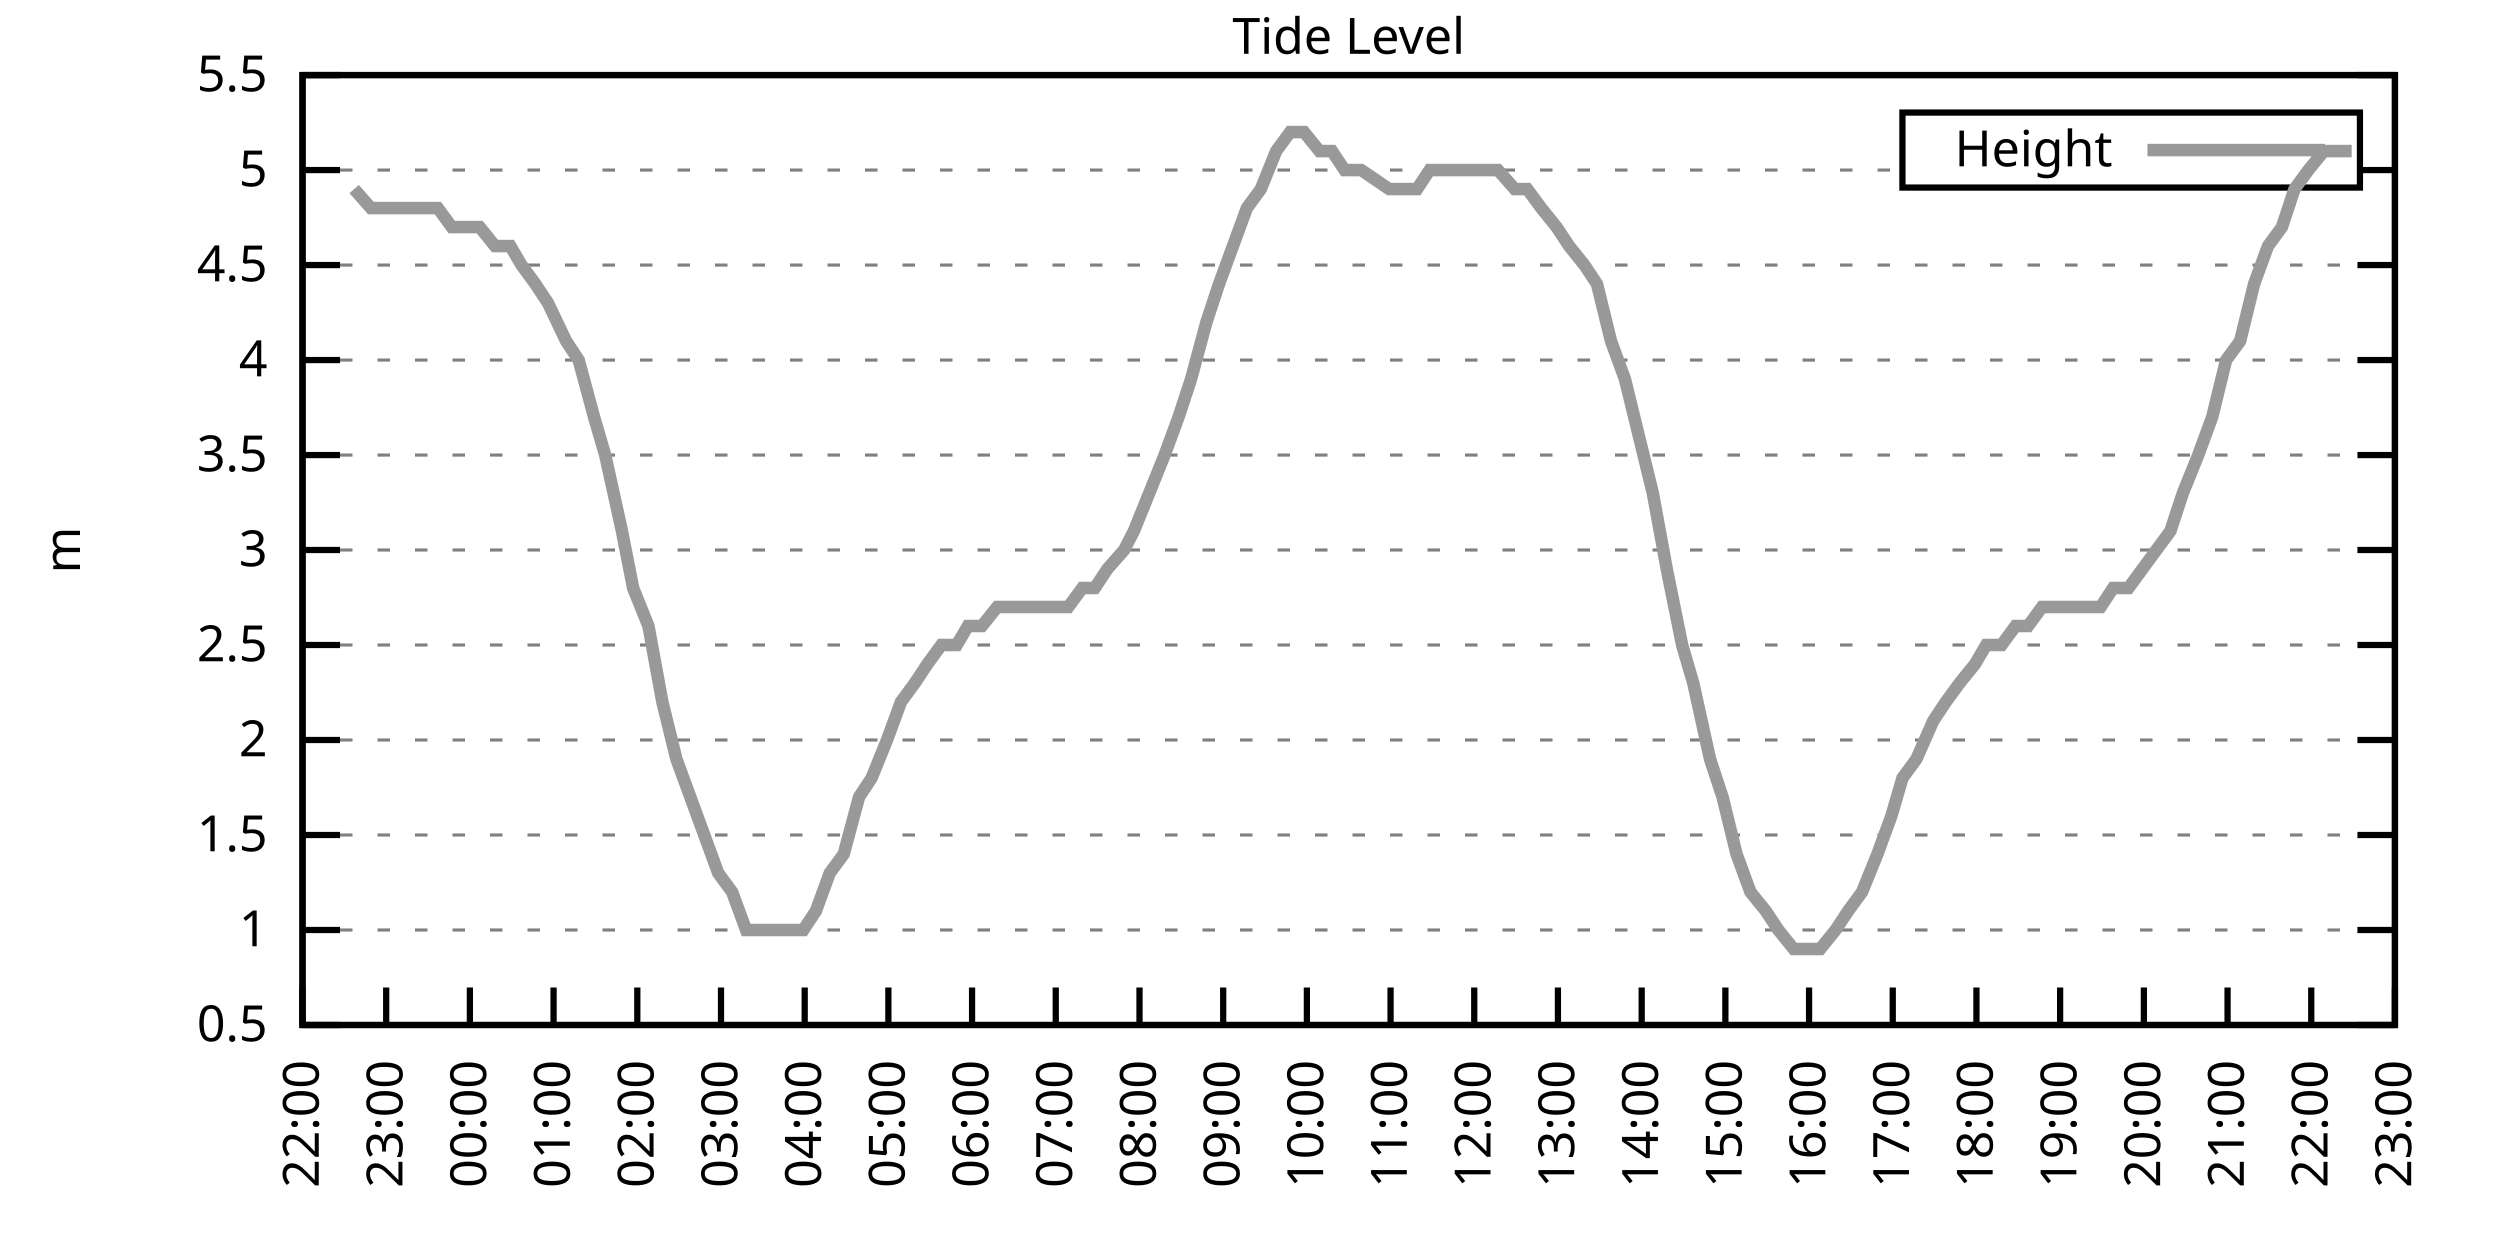
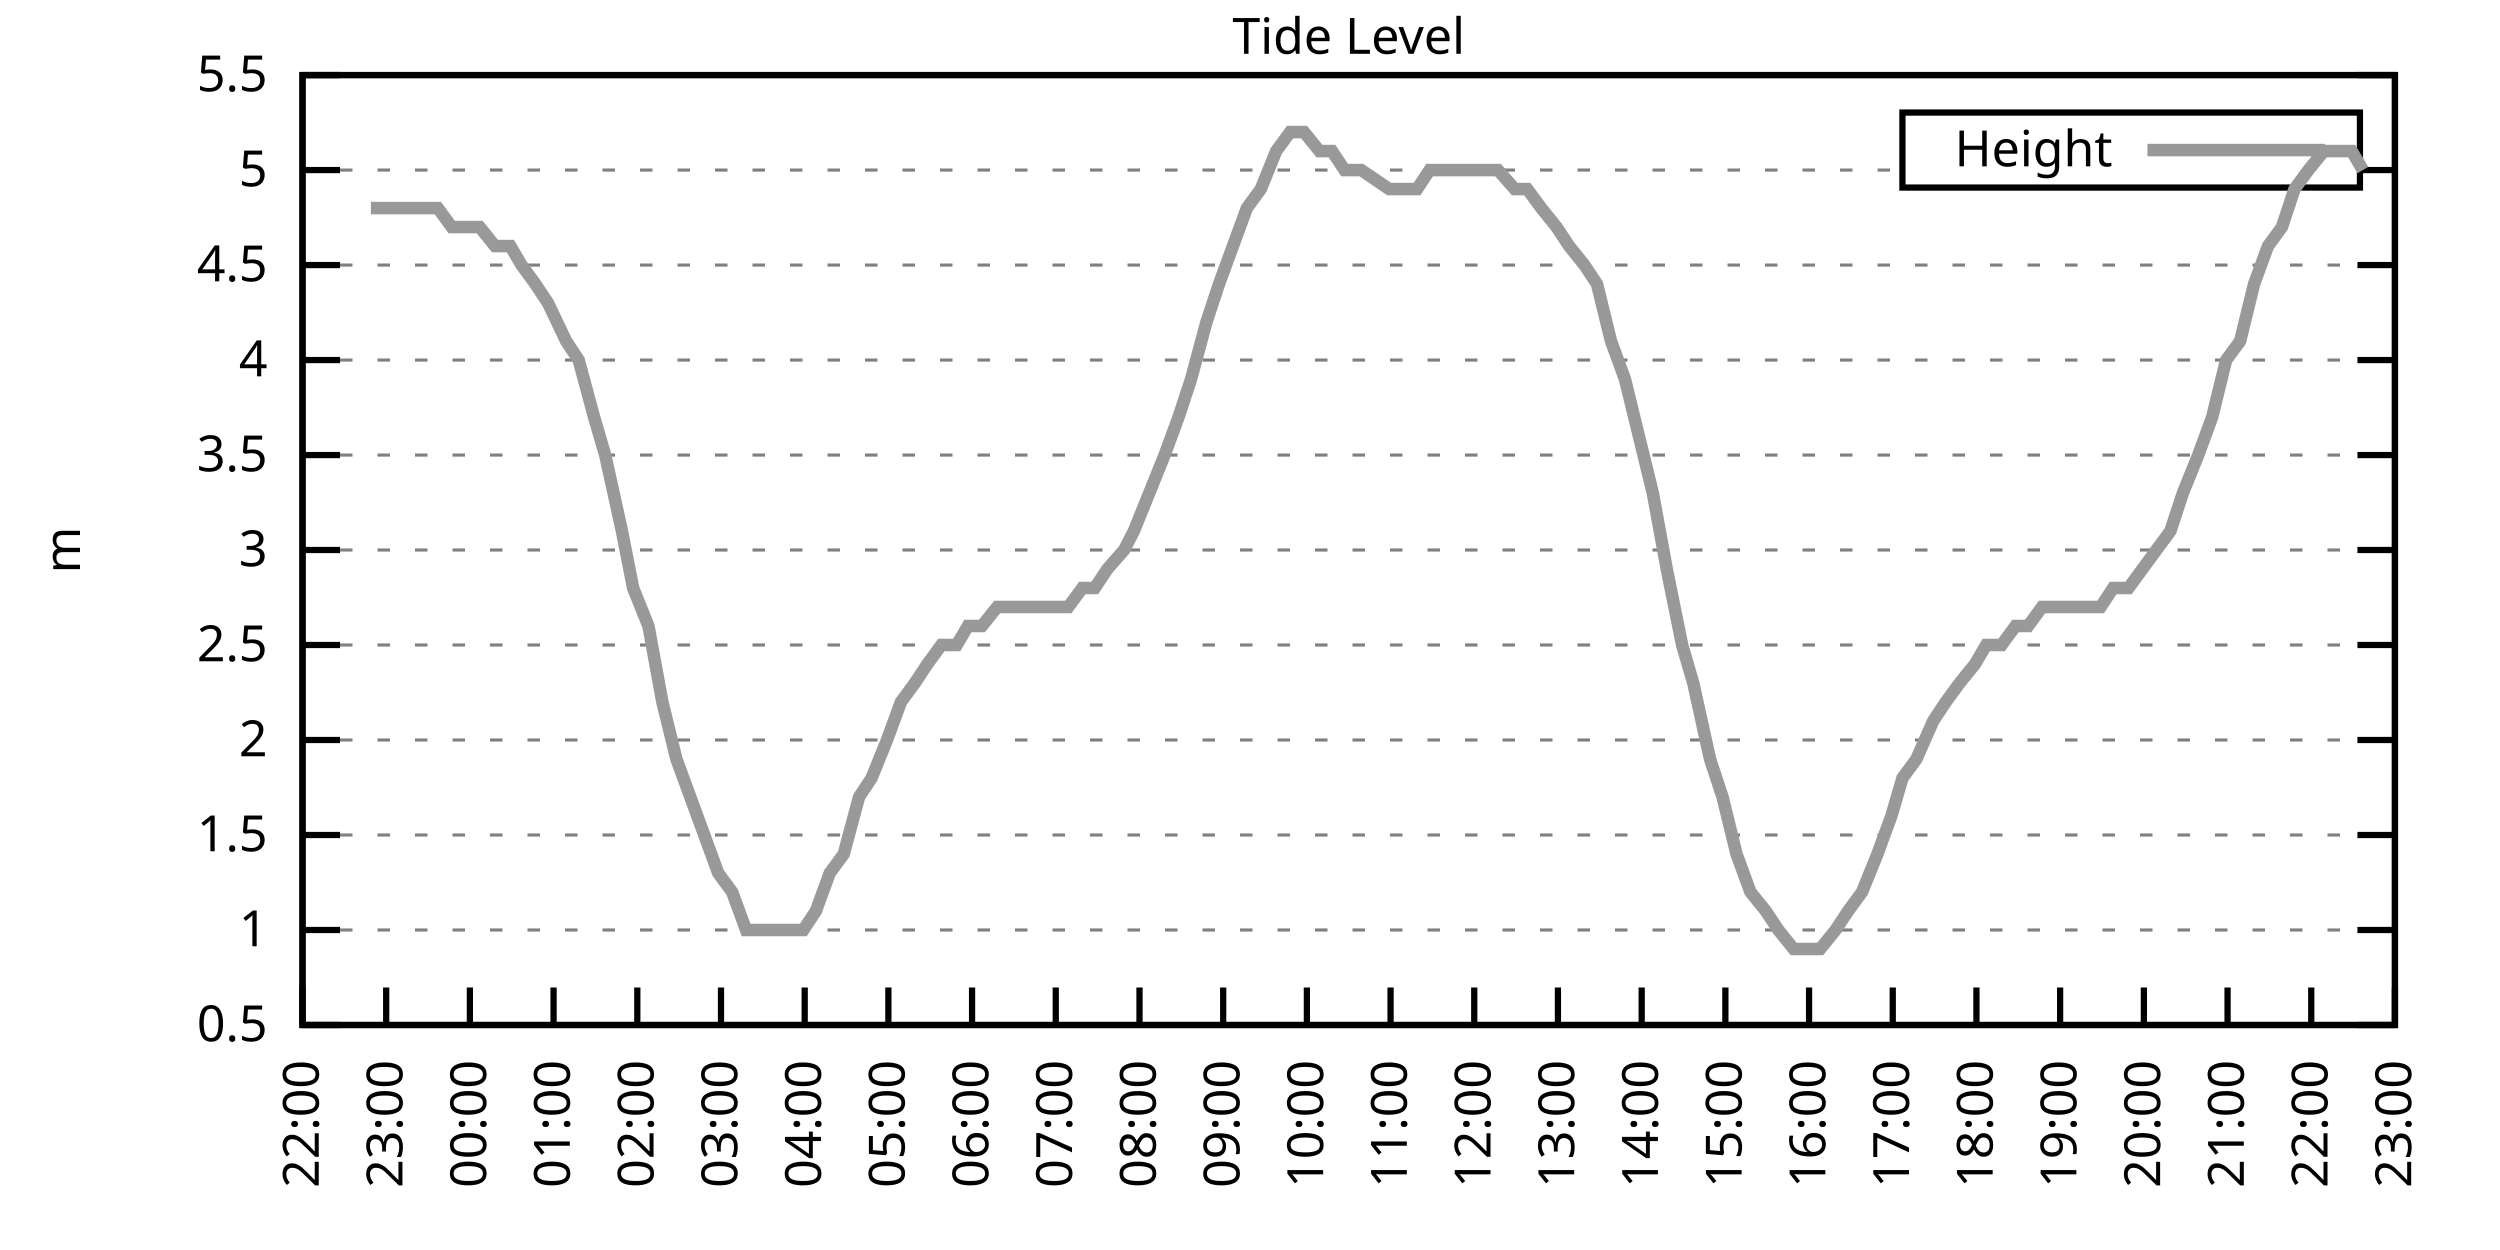
<svg xmlns="http://www.w3.org/2000/svg" xmlns:xlink="http://www.w3.org/1999/xlink" width="400" height="200" viewBox="0 0 400 200">
  <g id="gnuplot_canvas">
    <rect x="0" y="0" width="400" height="200" fill="none" />
    <defs>
      <circle id="gpDot" r="0.5" stroke-width="0.5" stroke="currentColor" />
      <path id="gpPt0" stroke-width="0.333" stroke="currentColor" d="M-1,0 h2 M0,-1 v2" />
      <path id="gpPt1" stroke-width="0.333" stroke="currentColor" d="M-1,-1 L1,1 M1,-1 L-1,1" />
      <path id="gpPt2" stroke-width="0.333" stroke="currentColor" d="M-1,0 L1,0 M0,-1 L0,1 M-1,-1 L1,1 M-1,1 L1,-1" />
      <rect id="gpPt3" stroke-width="0.333" stroke="currentColor" x="-1" y="-1" width="2" height="2" />
      <rect id="gpPt4" stroke-width="0.333" stroke="currentColor" fill="currentColor" x="-1" y="-1" width="2" height="2" />
      <circle id="gpPt5" stroke-width="0.333" stroke="currentColor" cx="0" cy="0" r="1" />
      <use xlink:href="#gpPt5" id="gpPt6" fill="currentColor" stroke="none" />
      <path id="gpPt7" stroke-width="0.333" stroke="currentColor" d="M0,-1.33 L-1.33,0.67 L1.33,0.67 z" />
      <use xlink:href="#gpPt7" id="gpPt8" fill="currentColor" stroke="none" />
      <use xlink:href="#gpPt7" id="gpPt9" stroke="currentColor" transform="rotate(180)" />
      <use xlink:href="#gpPt9" id="gpPt10" fill="currentColor" stroke="none" />
      <use xlink:href="#gpPt3" id="gpPt11" stroke="currentColor" transform="rotate(45)" />
      <use xlink:href="#gpPt11" id="gpPt12" fill="currentColor" stroke="none" />
      <path id="gpPt13" stroke-width="0.333" stroke="currentColor" d="M0,1.330 L1.265,0.411 L0.782,-1.067 L-0.782,-1.076 L-1.265,0.411 z" />
      <use xlink:href="#gpPt13" id="gpPt14" fill="currentColor" stroke="none" />
      <filter id="textbox" filterUnits="objectBoundingBox" x="0" y="0" height="1" width="1">
        <feFlood flood-color="white" flood-opacity="1" result="bgnd" />
        <feComposite in="SourceGraphic" in2="bgnd" operator="atop" />
      </filter>
      <filter id="greybox" filterUnits="objectBoundingBox" x="0" y="0" height="1" width="1">
        <feFlood flood-color="lightgrey" flood-opacity="1" result="grey" />
        <feComposite in="SourceGraphic" in2="grey" operator="atop" />
      </filter>
    </defs>
    <g fill="none" color="white" stroke="currentColor" stroke-width="1.00" stroke-linecap="butt" stroke-linejoin="miter">
</g>
    <g fill="none" color="black" stroke="currentColor" stroke-width="1.00" stroke-linecap="butt" stroke-linejoin="miter">
      <g stroke="none" shape-rendering="crispEdges">
        <polygon fill="rgb(255, 255, 255)" points="48.40,164.00 383.18,164.00 383.18,12.02 48.40,12.02 " />
      </g>
    </g>
    <g fill="none" color="black" stroke="currentColor" stroke-width="1.00" stroke-linecap="butt" stroke-linejoin="miter">
</g>
    <g fill="none" color="black" stroke="black" stroke-width="0.50" stroke-linecap="butt" stroke-linejoin="miter">
</g>
    <g fill="none" color="gray" stroke="currentColor" stroke-width="0.50" stroke-linecap="butt" stroke-linejoin="miter">
      <path stroke="gray" stroke-dasharray="2,4" class="gridline" d="M48.40,164.00 L383.19,164.00  " />
    </g>
    <g fill="none" color="gray" stroke="gray" stroke-width="1.00" stroke-linecap="butt" stroke-linejoin="miter">
</g>
    <g fill="none" color="black" stroke="currentColor" stroke-width="1.00" stroke-linecap="butt" stroke-linejoin="miter">
      <path stroke="black" d="M48.40,164.00 L54.40,164.00 M383.19,164.00 L377.19,164.00  " />
      <g transform="translate(42.80,166.60)" stroke="none" fill="black" font-family="Sans" font-size="8.00" text-anchor="end">
        <text>
          <tspan font-family="Sans"> 0.5</tspan>
        </text>
      </g>
    </g>
    <g fill="none" color="black" stroke="currentColor" stroke-width="1.00" stroke-linecap="butt" stroke-linejoin="miter">
</g>
    <g fill="none" color="black" stroke="black" stroke-width="0.50" stroke-linecap="butt" stroke-linejoin="miter">
</g>
    <g fill="none" color="gray" stroke="currentColor" stroke-width="0.50" stroke-linecap="butt" stroke-linejoin="miter">
      <path stroke="gray" stroke-dasharray="2,4" class="gridline" d="M48.40,148.80 L383.19,148.80  " />
    </g>
    <g fill="none" color="gray" stroke="gray" stroke-width="1.00" stroke-linecap="butt" stroke-linejoin="miter">
</g>
    <g fill="none" color="black" stroke="currentColor" stroke-width="1.00" stroke-linecap="butt" stroke-linejoin="miter">
      <path stroke="black" d="M48.40,148.80 L54.40,148.80 M383.19,148.80 L377.19,148.80  " />
      <g transform="translate(42.80,151.40)" stroke="none" fill="black" font-family="Sans" font-size="8.00" text-anchor="end">
        <text>
          <tspan font-family="Sans"> 1</tspan>
        </text>
      </g>
    </g>
    <g fill="none" color="black" stroke="currentColor" stroke-width="1.00" stroke-linecap="butt" stroke-linejoin="miter">
</g>
    <g fill="none" color="black" stroke="black" stroke-width="0.50" stroke-linecap="butt" stroke-linejoin="miter">
</g>
    <g fill="none" color="gray" stroke="currentColor" stroke-width="0.50" stroke-linecap="butt" stroke-linejoin="miter">
      <path stroke="gray" stroke-dasharray="2,4" class="gridline" d="M48.40,133.60 L383.19,133.60  " />
    </g>
    <g fill="none" color="gray" stroke="gray" stroke-width="1.00" stroke-linecap="butt" stroke-linejoin="miter">
</g>
    <g fill="none" color="black" stroke="currentColor" stroke-width="1.00" stroke-linecap="butt" stroke-linejoin="miter">
      <path stroke="black" d="M48.40,133.60 L54.40,133.60 M383.19,133.60 L377.19,133.60  " />
      <g transform="translate(42.80,136.20)" stroke="none" fill="black" font-family="Sans" font-size="8.00" text-anchor="end">
        <text>
          <tspan font-family="Sans"> 1.5</tspan>
        </text>
      </g>
    </g>
    <g fill="none" color="black" stroke="currentColor" stroke-width="1.00" stroke-linecap="butt" stroke-linejoin="miter">
</g>
    <g fill="none" color="black" stroke="black" stroke-width="0.50" stroke-linecap="butt" stroke-linejoin="miter">
</g>
    <g fill="none" color="gray" stroke="currentColor" stroke-width="0.50" stroke-linecap="butt" stroke-linejoin="miter">
      <path stroke="gray" stroke-dasharray="2,4" class="gridline" d="M48.40,118.40 L383.19,118.40  " />
    </g>
    <g fill="none" color="gray" stroke="gray" stroke-width="1.00" stroke-linecap="butt" stroke-linejoin="miter">
</g>
    <g fill="none" color="black" stroke="currentColor" stroke-width="1.00" stroke-linecap="butt" stroke-linejoin="miter">
      <path stroke="black" d="M48.40,118.40 L54.40,118.40 M383.19,118.40 L377.19,118.40  " />
      <g transform="translate(42.80,121.00)" stroke="none" fill="black" font-family="Sans" font-size="8.00" text-anchor="end">
        <text>
          <tspan font-family="Sans"> 2</tspan>
        </text>
      </g>
    </g>
    <g fill="none" color="black" stroke="currentColor" stroke-width="1.00" stroke-linecap="butt" stroke-linejoin="miter">
</g>
    <g fill="none" color="black" stroke="black" stroke-width="0.50" stroke-linecap="butt" stroke-linejoin="miter">
</g>
    <g fill="none" color="gray" stroke="currentColor" stroke-width="0.50" stroke-linecap="butt" stroke-linejoin="miter">
      <path stroke="gray" stroke-dasharray="2,4" class="gridline" d="M48.40,103.20 L383.19,103.20  " />
    </g>
    <g fill="none" color="gray" stroke="gray" stroke-width="1.00" stroke-linecap="butt" stroke-linejoin="miter">
</g>
    <g fill="none" color="black" stroke="currentColor" stroke-width="1.00" stroke-linecap="butt" stroke-linejoin="miter">
      <path stroke="black" d="M48.40,103.20 L54.40,103.20 M383.19,103.20 L377.19,103.20  " />
      <g transform="translate(42.80,105.80)" stroke="none" fill="black" font-family="Sans" font-size="8.00" text-anchor="end">
        <text>
          <tspan font-family="Sans"> 2.5</tspan>
        </text>
      </g>
    </g>
    <g fill="none" color="black" stroke="currentColor" stroke-width="1.00" stroke-linecap="butt" stroke-linejoin="miter">
</g>
    <g fill="none" color="black" stroke="black" stroke-width="0.50" stroke-linecap="butt" stroke-linejoin="miter">
</g>
    <g fill="none" color="gray" stroke="currentColor" stroke-width="0.50" stroke-linecap="butt" stroke-linejoin="miter">
      <path stroke="gray" stroke-dasharray="2,4" class="gridline" d="M48.40,88.00 L383.19,88.00  " />
    </g>
    <g fill="none" color="gray" stroke="gray" stroke-width="1.00" stroke-linecap="butt" stroke-linejoin="miter">
</g>
    <g fill="none" color="black" stroke="currentColor" stroke-width="1.00" stroke-linecap="butt" stroke-linejoin="miter">
      <path stroke="black" d="M48.40,88.00 L54.40,88.00 M383.19,88.00 L377.19,88.00  " />
      <g transform="translate(42.80,90.60)" stroke="none" fill="black" font-family="Sans" font-size="8.00" text-anchor="end">
        <text>
          <tspan font-family="Sans"> 3</tspan>
        </text>
      </g>
    </g>
    <g fill="none" color="black" stroke="currentColor" stroke-width="1.00" stroke-linecap="butt" stroke-linejoin="miter">
</g>
    <g fill="none" color="black" stroke="black" stroke-width="0.50" stroke-linecap="butt" stroke-linejoin="miter">
</g>
    <g fill="none" color="gray" stroke="currentColor" stroke-width="0.50" stroke-linecap="butt" stroke-linejoin="miter">
      <path stroke="gray" stroke-dasharray="2,4" class="gridline" d="M48.40,72.81 L383.19,72.81  " />
    </g>
    <g fill="none" color="gray" stroke="gray" stroke-width="1.00" stroke-linecap="butt" stroke-linejoin="miter">
</g>
    <g fill="none" color="black" stroke="currentColor" stroke-width="1.00" stroke-linecap="butt" stroke-linejoin="miter">
      <path stroke="black" d="M48.40,72.81 L54.40,72.81 M383.19,72.81 L377.19,72.81  " />
      <g transform="translate(42.80,75.41)" stroke="none" fill="black" font-family="Sans" font-size="8.00" text-anchor="end">
        <text>
          <tspan font-family="Sans"> 3.5</tspan>
        </text>
      </g>
    </g>
    <g fill="none" color="black" stroke="currentColor" stroke-width="1.00" stroke-linecap="butt" stroke-linejoin="miter">
</g>
    <g fill="none" color="black" stroke="black" stroke-width="0.50" stroke-linecap="butt" stroke-linejoin="miter">
</g>
    <g fill="none" color="gray" stroke="currentColor" stroke-width="0.50" stroke-linecap="butt" stroke-linejoin="miter">
      <path stroke="gray" stroke-dasharray="2,4" class="gridline" d="M48.40,57.61 L383.19,57.61  " />
    </g>
    <g fill="none" color="gray" stroke="gray" stroke-width="1.00" stroke-linecap="butt" stroke-linejoin="miter">
</g>
    <g fill="none" color="black" stroke="currentColor" stroke-width="1.00" stroke-linecap="butt" stroke-linejoin="miter">
      <path stroke="black" d="M48.40,57.61 L54.40,57.61 M383.19,57.61 L377.19,57.61  " />
      <g transform="translate(42.80,60.21)" stroke="none" fill="black" font-family="Sans" font-size="8.00" text-anchor="end">
        <text>
          <tspan font-family="Sans"> 4</tspan>
        </text>
      </g>
    </g>
    <g fill="none" color="black" stroke="currentColor" stroke-width="1.00" stroke-linecap="butt" stroke-linejoin="miter">
</g>
    <g fill="none" color="black" stroke="black" stroke-width="0.50" stroke-linecap="butt" stroke-linejoin="miter">
</g>
    <g fill="none" color="gray" stroke="currentColor" stroke-width="0.50" stroke-linecap="butt" stroke-linejoin="miter">
      <path stroke="gray" stroke-dasharray="2,4" class="gridline" d="M48.40,42.41 L383.19,42.41  " />
    </g>
    <g fill="none" color="gray" stroke="gray" stroke-width="1.00" stroke-linecap="butt" stroke-linejoin="miter">
</g>
    <g fill="none" color="black" stroke="currentColor" stroke-width="1.00" stroke-linecap="butt" stroke-linejoin="miter">
      <path stroke="black" d="M48.40,42.41 L54.40,42.41 M383.19,42.41 L377.19,42.41  " />
      <g transform="translate(42.80,45.01)" stroke="none" fill="black" font-family="Sans" font-size="8.00" text-anchor="end">
        <text>
          <tspan font-family="Sans"> 4.5</tspan>
        </text>
      </g>
    </g>
    <g fill="none" color="black" stroke="currentColor" stroke-width="1.00" stroke-linecap="butt" stroke-linejoin="miter">
</g>
    <g fill="none" color="black" stroke="black" stroke-width="0.50" stroke-linecap="butt" stroke-linejoin="miter">
</g>
    <g fill="none" color="gray" stroke="currentColor" stroke-width="0.50" stroke-linecap="butt" stroke-linejoin="miter">
      <path stroke="gray" stroke-dasharray="2,4" class="gridline" d="M48.40,27.21 L304.39,27.21 M377.59,27.21 L383.19,27.21  " />
    </g>
    <g fill="none" color="gray" stroke="gray" stroke-width="1.00" stroke-linecap="butt" stroke-linejoin="miter">
</g>
    <g fill="none" color="black" stroke="currentColor" stroke-width="1.00" stroke-linecap="butt" stroke-linejoin="miter">
      <path stroke="black" d="M48.40,27.21 L54.40,27.21 M383.19,27.21 L377.19,27.21  " />
      <g transform="translate(42.80,29.81)" stroke="none" fill="black" font-family="Sans" font-size="8.00" text-anchor="end">
        <text>
          <tspan font-family="Sans"> 5</tspan>
        </text>
      </g>
    </g>
    <g fill="none" color="black" stroke="currentColor" stroke-width="1.00" stroke-linecap="butt" stroke-linejoin="miter">
</g>
    <g fill="none" color="black" stroke="black" stroke-width="0.50" stroke-linecap="butt" stroke-linejoin="miter">
</g>
    <g fill="none" color="gray" stroke="currentColor" stroke-width="0.50" stroke-linecap="butt" stroke-linejoin="miter">
      <path stroke="gray" stroke-dasharray="2,4" class="gridline" d="M48.40,12.01 L383.19,12.01  " />
    </g>
    <g fill="none" color="gray" stroke="gray" stroke-width="1.00" stroke-linecap="butt" stroke-linejoin="miter">
</g>
    <g fill="none" color="black" stroke="currentColor" stroke-width="1.00" stroke-linecap="butt" stroke-linejoin="miter">
      <path stroke="black" d="M48.40,12.01 L54.40,12.01 M383.19,12.01 L377.19,12.01  " />
      <g transform="translate(42.80,14.61)" stroke="none" fill="black" font-family="Sans" font-size="8.00" text-anchor="end">
        <text>
          <tspan font-family="Sans"> 5.5</tspan>
        </text>
      </g>
    </g>
    <g fill="none" color="black" stroke="currentColor" stroke-width="1.00" stroke-linecap="butt" stroke-linejoin="miter">
      <path stroke="black" d="M48.40,164.00 L48.40,158.00  " />
      <g transform="translate(51.00,169.60) rotate(270.00)" stroke="none" fill="black" font-family="Sans" font-size="8.00" text-anchor="end">
        <text>
          <tspan font-family="Sans">22:00</tspan>
        </text>
      </g>
    </g>
    <g fill="none" color="black" stroke="currentColor" stroke-width="1.00" stroke-linecap="butt" stroke-linejoin="miter">
      <path stroke="black" d="M61.79,164.00 L61.79,158.00  " />
      <g transform="translate(64.39,169.60) rotate(270.00)" stroke="none" fill="black" font-family="Sans" font-size="8.00" text-anchor="end">
        <text>
          <tspan font-family="Sans">23:00</tspan>
        </text>
      </g>
    </g>
    <g fill="none" color="black" stroke="currentColor" stroke-width="1.00" stroke-linecap="butt" stroke-linejoin="miter">
      <path stroke="black" d="M75.18,164.00 L75.18,158.00  " />
      <g transform="translate(77.78,169.60) rotate(270.00)" stroke="none" fill="black" font-family="Sans" font-size="8.00" text-anchor="end">
        <text>
          <tspan font-family="Sans">00:00</tspan>
        </text>
      </g>
    </g>
    <g fill="none" color="black" stroke="currentColor" stroke-width="1.00" stroke-linecap="butt" stroke-linejoin="miter">
      <path stroke="black" d="M88.57,164.00 L88.57,158.00  " />
      <g transform="translate(91.17,169.60) rotate(270.00)" stroke="none" fill="black" font-family="Sans" font-size="8.00" text-anchor="end">
        <text>
          <tspan font-family="Sans">01:00</tspan>
        </text>
      </g>
    </g>
    <g fill="none" color="black" stroke="currentColor" stroke-width="1.00" stroke-linecap="butt" stroke-linejoin="miter">
      <path stroke="black" d="M101.97,164.00 L101.97,158.00  " />
      <g transform="translate(104.57,169.60) rotate(270.00)" stroke="none" fill="black" font-family="Sans" font-size="8.00" text-anchor="end">
        <text>
          <tspan font-family="Sans">02:00</tspan>
        </text>
      </g>
    </g>
    <g fill="none" color="black" stroke="currentColor" stroke-width="1.00" stroke-linecap="butt" stroke-linejoin="miter">
      <path stroke="black" d="M115.36,164.00 L115.36,158.00  " />
      <g transform="translate(117.96,169.60) rotate(270.00)" stroke="none" fill="black" font-family="Sans" font-size="8.00" text-anchor="end">
        <text>
          <tspan font-family="Sans">03:00</tspan>
        </text>
      </g>
    </g>
    <g fill="none" color="black" stroke="currentColor" stroke-width="1.00" stroke-linecap="butt" stroke-linejoin="miter">
      <path stroke="black" d="M128.75,164.00 L128.75,158.00  " />
      <g transform="translate(131.35,169.60) rotate(270.00)" stroke="none" fill="black" font-family="Sans" font-size="8.00" text-anchor="end">
        <text>
          <tspan font-family="Sans">04:00</tspan>
        </text>
      </g>
    </g>
    <g fill="none" color="black" stroke="currentColor" stroke-width="1.00" stroke-linecap="butt" stroke-linejoin="miter">
      <path stroke="black" d="M142.14,164.00 L142.14,158.00  " />
      <g transform="translate(144.74,169.60) rotate(270.00)" stroke="none" fill="black" font-family="Sans" font-size="8.00" text-anchor="end">
        <text>
          <tspan font-family="Sans">05:00</tspan>
        </text>
      </g>
    </g>
    <g fill="none" color="black" stroke="currentColor" stroke-width="1.00" stroke-linecap="butt" stroke-linejoin="miter">
      <path stroke="black" d="M155.53,164.00 L155.53,158.00  " />
      <g transform="translate(158.13,169.60) rotate(270.00)" stroke="none" fill="black" font-family="Sans" font-size="8.00" text-anchor="end">
        <text>
          <tspan font-family="Sans">06:00</tspan>
        </text>
      </g>
    </g>
    <g fill="none" color="black" stroke="currentColor" stroke-width="1.00" stroke-linecap="butt" stroke-linejoin="miter">
      <path stroke="black" d="M168.92,164.00 L168.92,158.00  " />
      <g transform="translate(171.52,169.60) rotate(270.00)" stroke="none" fill="black" font-family="Sans" font-size="8.00" text-anchor="end">
        <text>
          <tspan font-family="Sans">07:00</tspan>
        </text>
      </g>
    </g>
    <g fill="none" color="black" stroke="currentColor" stroke-width="1.00" stroke-linecap="butt" stroke-linejoin="miter">
      <path stroke="black" d="M182.32,164.00 L182.32,158.00  " />
      <g transform="translate(184.92,169.60) rotate(270.00)" stroke="none" fill="black" font-family="Sans" font-size="8.00" text-anchor="end">
        <text>
          <tspan font-family="Sans">08:00</tspan>
        </text>
      </g>
    </g>
    <g fill="none" color="black" stroke="currentColor" stroke-width="1.00" stroke-linecap="butt" stroke-linejoin="miter">
      <path stroke="black" d="M195.71,164.00 L195.71,158.00  " />
      <g transform="translate(198.31,169.60) rotate(270.00)" stroke="none" fill="black" font-family="Sans" font-size="8.00" text-anchor="end">
        <text>
          <tspan font-family="Sans">09:00</tspan>
        </text>
      </g>
    </g>
    <g fill="none" color="black" stroke="currentColor" stroke-width="1.00" stroke-linecap="butt" stroke-linejoin="miter">
      <path stroke="black" d="M209.10,164.00 L209.10,158.00  " />
      <g transform="translate(211.70,169.60) rotate(270.00)" stroke="none" fill="black" font-family="Sans" font-size="8.00" text-anchor="end">
        <text>
          <tspan font-family="Sans">10:00</tspan>
        </text>
      </g>
    </g>
    <g fill="none" color="black" stroke="currentColor" stroke-width="1.00" stroke-linecap="butt" stroke-linejoin="miter">
      <path stroke="black" d="M222.49,164.00 L222.49,158.00  " />
      <g transform="translate(225.09,169.60) rotate(270.00)" stroke="none" fill="black" font-family="Sans" font-size="8.00" text-anchor="end">
        <text>
          <tspan font-family="Sans">11:00</tspan>
        </text>
      </g>
    </g>
    <g fill="none" color="black" stroke="currentColor" stroke-width="1.00" stroke-linecap="butt" stroke-linejoin="miter">
      <path stroke="black" d="M235.88,164.00 L235.88,158.00  " />
      <g transform="translate(238.48,169.60) rotate(270.00)" stroke="none" fill="black" font-family="Sans" font-size="8.00" text-anchor="end">
        <text>
          <tspan font-family="Sans">12:00</tspan>
        </text>
      </g>
    </g>
    <g fill="none" color="black" stroke="currentColor" stroke-width="1.00" stroke-linecap="butt" stroke-linejoin="miter">
      <path stroke="black" d="M249.27,164.00 L249.27,158.00  " />
      <g transform="translate(251.87,169.60) rotate(270.00)" stroke="none" fill="black" font-family="Sans" font-size="8.00" text-anchor="end">
        <text>
          <tspan font-family="Sans">13:00</tspan>
        </text>
      </g>
    </g>
    <g fill="none" color="black" stroke="currentColor" stroke-width="1.00" stroke-linecap="butt" stroke-linejoin="miter">
      <path stroke="black" d="M262.67,164.00 L262.67,158.00  " />
      <g transform="translate(265.27,169.60) rotate(270.00)" stroke="none" fill="black" font-family="Sans" font-size="8.00" text-anchor="end">
        <text>
          <tspan font-family="Sans">14:00</tspan>
        </text>
      </g>
    </g>
    <g fill="none" color="black" stroke="currentColor" stroke-width="1.00" stroke-linecap="butt" stroke-linejoin="miter">
      <path stroke="black" d="M276.06,164.00 L276.06,158.00  " />
      <g transform="translate(278.66,169.60) rotate(270.00)" stroke="none" fill="black" font-family="Sans" font-size="8.00" text-anchor="end">
        <text>
          <tspan font-family="Sans">15:00</tspan>
        </text>
      </g>
    </g>
    <g fill="none" color="black" stroke="currentColor" stroke-width="1.00" stroke-linecap="butt" stroke-linejoin="miter">
      <path stroke="black" d="M289.45,164.00 L289.45,158.00  " />
      <g transform="translate(292.05,169.60) rotate(270.00)" stroke="none" fill="black" font-family="Sans" font-size="8.00" text-anchor="end">
        <text>
          <tspan font-family="Sans">16:00</tspan>
        </text>
      </g>
    </g>
    <g fill="none" color="black" stroke="currentColor" stroke-width="1.00" stroke-linecap="butt" stroke-linejoin="miter">
      <path stroke="black" d="M302.84,164.00 L302.84,158.00  " />
      <g transform="translate(305.44,169.60) rotate(270.00)" stroke="none" fill="black" font-family="Sans" font-size="8.00" text-anchor="end">
        <text>
          <tspan font-family="Sans">17:00</tspan>
        </text>
      </g>
    </g>
    <g fill="none" color="black" stroke="currentColor" stroke-width="1.00" stroke-linecap="butt" stroke-linejoin="miter">
      <path stroke="black" d="M316.23,164.00 L316.23,158.00  " />
      <g transform="translate(318.83,169.60) rotate(270.00)" stroke="none" fill="black" font-family="Sans" font-size="8.00" text-anchor="end">
        <text>
          <tspan font-family="Sans">18:00</tspan>
        </text>
      </g>
    </g>
    <g fill="none" color="black" stroke="currentColor" stroke-width="1.00" stroke-linecap="butt" stroke-linejoin="miter">
      <path stroke="black" d="M329.62,164.00 L329.62,158.00  " />
      <g transform="translate(332.22,169.60) rotate(270.00)" stroke="none" fill="black" font-family="Sans" font-size="8.00" text-anchor="end">
        <text>
          <tspan font-family="Sans">19:00</tspan>
        </text>
      </g>
    </g>
    <g fill="none" color="black" stroke="currentColor" stroke-width="1.00" stroke-linecap="butt" stroke-linejoin="miter">
      <path stroke="black" d="M343.02,164.00 L343.02,158.00  " />
      <g transform="translate(345.62,169.60) rotate(270.00)" stroke="none" fill="black" font-family="Sans" font-size="8.00" text-anchor="end">
        <text>
          <tspan font-family="Sans">20:00</tspan>
        </text>
      </g>
    </g>
    <g fill="none" color="black" stroke="currentColor" stroke-width="1.00" stroke-linecap="butt" stroke-linejoin="miter">
      <path stroke="black" d="M356.41,164.00 L356.41,158.00  " />
      <g transform="translate(359.01,169.60) rotate(270.00)" stroke="none" fill="black" font-family="Sans" font-size="8.00" text-anchor="end">
        <text>
          <tspan font-family="Sans">21:00</tspan>
        </text>
      </g>
    </g>
    <g fill="none" color="black" stroke="currentColor" stroke-width="1.00" stroke-linecap="butt" stroke-linejoin="miter">
      <path stroke="black" d="M369.80,164.00 L369.80,158.00  " />
      <g transform="translate(372.40,169.60) rotate(270.00)" stroke="none" fill="black" font-family="Sans" font-size="8.00" text-anchor="end">
        <text>
          <tspan font-family="Sans">22:00</tspan>
        </text>
      </g>
    </g>
    <g fill="none" color="black" stroke="currentColor" stroke-width="1.00" stroke-linecap="butt" stroke-linejoin="miter">
      <path stroke="black" d="M383.19,164.00 L383.19,158.00  " />
      <g transform="translate(385.79,169.60) rotate(270.00)" stroke="none" fill="black" font-family="Sans" font-size="8.00" text-anchor="end">
        <text>
          <tspan font-family="Sans">23:00</tspan>
        </text>
      </g>
    </g>
    <g fill="none" color="black" stroke="currentColor" stroke-width="1.00" stroke-linecap="butt" stroke-linejoin="miter">
</g>
    <g fill="none" color="black" stroke="currentColor" stroke-width="1.00" stroke-linecap="butt" stroke-linejoin="miter">
      <path stroke="black" d="M48.40,12.01 L48.40,164.00 L383.19,164.00 L383.19,12.01 L48.40,12.01 Z  " />
    </g>
    <g fill="none" color="black" stroke="currentColor" stroke-width="1.00" stroke-linecap="butt" stroke-linejoin="miter">
</g>
    <g fill="none" color="black" stroke="currentColor" stroke-width="1.00" stroke-linecap="butt" stroke-linejoin="miter">
      <path stroke="black" d="M304.39,30.01 L304.39,18.01 L377.59,18.01 L377.59,30.01 L304.39,30.01 Z  " />
    </g>
    <g id="Tide_level_plot_1">
      <g fill="none" color="white" stroke="black" stroke-width="2.00" stroke-linecap="butt" stroke-linejoin="miter">
</g>
      <g fill="none" color="black" stroke="currentColor" stroke-width="2.00" stroke-linecap="butt" stroke-linejoin="miter">
        <g transform="translate(337.99,26.61)" stroke="none" fill="black" font-family="Sans" font-size="8.00" text-anchor="end">
          <text>
            <tspan font-family="Sans">Height</tspan>
          </text>
        </g>
      </g>
      <g fill="none" color="black" stroke="currentColor" stroke-width="2.00" stroke-linecap="butt" stroke-linejoin="miter">
-         <path stroke="rgb(153, 153, 153)" d="M343.59,24.01 L371.99,24.01 M56.66,30.25 L59.34,33.29 L61.57,33.29 L63.58,33.29 L66.03,33.29 L68.26,33.29   L70.05,33.29 L72.28,36.33 L74.51,36.33 L76.75,36.33 L79.20,39.37 L81.66,39.37 L83.44,42.41 L85.67,45.45   L87.68,48.49 L90.58,54.57 L92.59,57.61 L95.05,66.73 L96.83,72.81 L99.51,84.97 L101.30,94.08 L103.75,100.16   L105.98,112.32 L108.22,121.44 L110.45,127.52 L112.68,133.60 L114.91,139.68 L117.14,142.72 L119.38,148.80 L121.83,148.80   L123.84,148.80 L125.85,148.80 L128.53,148.80 L130.54,145.76 L132.77,139.68 L135.00,136.64 L137.45,127.52 L139.46,124.48   L141.92,118.40 L144.15,112.32 L146.38,109.28 L148.39,106.24 L150.62,103.20 L153.08,103.20 L154.86,100.16 L157.10,100.16   L159.55,97.12 L162.01,97.12 L164.24,97.12 L166.25,97.12 L168.70,97.12 L170.93,97.12 L173.17,94.08 L175.17,94.08   L177.18,91.04 L179.86,88.00 L181.42,84.97 L183.88,78.89 L186.33,72.81 L188.57,66.73 L190.57,60.65 L193.03,51.53   L195.04,45.45 L197.27,39.37 L199.50,33.29 L201.73,30.25 L204.19,24.17 L206.42,21.13 L208.65,21.13 L211.11,24.17   L213.12,24.17 L215.13,27.21 L217.80,27.21 L222.27,30.25 L224.50,30.25 L226.73,30.25 L228.74,27.21 L230.97,27.21   L233.20,27.21 L235.66,27.21 L237.44,27.21 L239.68,27.21 L242.36,30.25 L244.36,30.25 L246.60,33.29 L249.05,36.33   L251.06,39.37 L253.51,42.41 L255.52,45.45 L257.76,54.57 L259.99,60.65 L262.22,69.77 L264.45,78.89 L266.68,91.04   L269.14,103.20 L270.92,109.28 L273.60,121.44 L275.61,127.52 L277.84,136.64 L280.07,142.72 L282.53,145.76 L284.54,148.80   L286.99,151.84 L289.00,151.84 L291.23,151.84 L293.69,148.80 L295.70,145.76 L297.93,142.72 L300.39,136.64 L302.62,130.56   L304.40,124.48 L306.63,121.44 L309.31,115.36 L311.32,112.32 L313.55,109.28 L316.01,106.24 L317.79,103.20 L320.25,103.20   L322.48,100.16 L324.49,100.16 L326.72,97.12 L329.40,97.12 L331.41,97.12 L333.64,97.12 L336.10,97.12 L338.10,94.08   L340.56,94.08 L342.79,91.04 L345.02,88.00 L347.26,84.97 L349.26,78.89 L351.72,72.81 L353.95,66.73 L356.18,57.61   L358.42,54.57 L360.65,45.45 L362.88,39.37 L365.11,36.33 L367.12,30.25 L369.35,27.21 L371.81,24.17 L374.04,24.17   L376.27,24.17  " />
+         <path stroke="rgb(153, 153, 153)" d="M343.59,24.01 L371.99,24.01 M59.34,33.29 L61.57,33.29 L63.58,33.29 L66.03,33.29 L68.26,33.29 L70.05,33.29   L72.28,36.33 L74.51,36.33 L76.75,36.33 L79.20,39.37 L81.66,39.37 L83.44,42.41 L85.67,45.45 L87.68,48.49   L90.58,54.57 L92.59,57.61 L95.05,66.73 L96.83,72.81 L99.51,84.97 L101.30,94.08 L103.75,100.16 L105.98,112.32   L108.22,121.44 L110.45,127.52 L112.68,133.60 L114.91,139.68 L117.14,142.72 L119.38,148.80 L121.83,148.80 L123.84,148.80   L125.85,148.80 L128.53,148.80 L130.54,145.76 L132.77,139.68 L135.00,136.64 L137.45,127.52 L139.46,124.48 L141.92,118.40   L144.15,112.32 L146.38,109.28 L148.39,106.24 L150.62,103.20 L153.08,103.20 L154.86,100.16 L157.10,100.16 L159.55,97.12   L162.01,97.12 L164.24,97.12 L166.25,97.12 L168.70,97.12 L170.93,97.12 L173.17,94.08 L175.17,94.08 L177.18,91.04   L179.86,88.00 L181.42,84.97 L183.88,78.89 L186.33,72.81 L188.57,66.73 L190.57,60.65 L193.03,51.53 L195.04,45.45   L197.27,39.37 L199.50,33.29 L201.73,30.25 L204.19,24.17 L206.42,21.13 L208.65,21.13 L211.11,24.17 L213.12,24.17   L215.13,27.21 L217.80,27.21 L222.27,30.25 L224.50,30.25 L226.73,30.25 L228.74,27.21 L230.97,27.21 L233.20,27.21   L235.66,27.21 L237.44,27.21 L239.68,27.21 L242.36,30.25 L244.36,30.25 L246.60,33.29 L249.05,36.33 L251.06,39.37   L253.51,42.41 L255.52,45.45 L257.76,54.57 L259.99,60.65 L262.22,69.77 L264.45,78.89 L266.68,91.04 L269.14,103.20   L270.92,109.28 L273.60,121.44 L275.61,127.52 L277.84,136.64 L280.07,142.72 L282.53,145.76 L284.54,148.80 L286.99,151.84   L289.00,151.84 L291.23,151.84 L293.69,148.80 L295.70,145.76 L297.93,142.72 L300.39,136.64 L302.62,130.56 L304.40,124.48   L306.63,121.44 L309.31,115.36 L311.32,112.32 L313.55,109.28 L316.01,106.24 L317.79,103.20 L320.25,103.20 L322.48,100.16   L324.49,100.16 L326.72,97.12 L329.40,97.12 L331.41,97.12 L333.64,97.12 L336.10,97.12 L338.10,94.08 L340.56,94.08   L342.79,91.04 L345.02,88.00 L347.26,84.97 L349.26,78.89 L351.72,72.81 L353.95,66.73 L356.18,57.61 L358.42,54.57   L360.65,45.45 L362.88,39.37 L365.11,36.33 L367.12,30.25 L369.35,27.21 L371.81,24.17 L374.04,24.17 L376.27,24.17   L378.06,27.21  " />
      </g>
    </g>
    <g fill="none" color="black" stroke="currentColor" stroke-width="2.00" stroke-linecap="butt" stroke-linejoin="miter">
</g>
    <g fill="none" color="black" stroke="black" stroke-width="1.00" stroke-linecap="butt" stroke-linejoin="miter">
</g>
    <g fill="none" color="black" stroke="currentColor" stroke-width="1.00" stroke-linecap="butt" stroke-linejoin="miter">
      <path stroke="black" d="M48.40,12.01 L48.40,164.00 L383.19,164.00 L383.19,12.01 L48.40,12.01 Z  " />
      <g transform="translate(12.80,88.01) rotate(270.00)" stroke="none" fill="black" font-family="Sans" font-size="8.00" text-anchor="middle">
        <text>
          <tspan font-family="Sans">m</tspan>
        </text>
      </g>
    </g>
    <g fill="none" color="black" stroke="currentColor" stroke-width="1.00" stroke-linecap="butt" stroke-linejoin="miter">
</g>
    <g fill="none" color="black" stroke="currentColor" stroke-width="1.00" stroke-linecap="butt" stroke-linejoin="miter">
      <g transform="translate(215.79,8.61)" stroke="none" fill="black" font-family="Sans" font-size="8.00" text-anchor="middle">
        <text>
          <tspan font-family="Sans">Tide Level</tspan>
        </text>
      </g>
    </g>
    <g fill="none" color="black" stroke="currentColor" stroke-width="1.00" stroke-linecap="butt" stroke-linejoin="miter">
</g>
  </g>
</svg>
